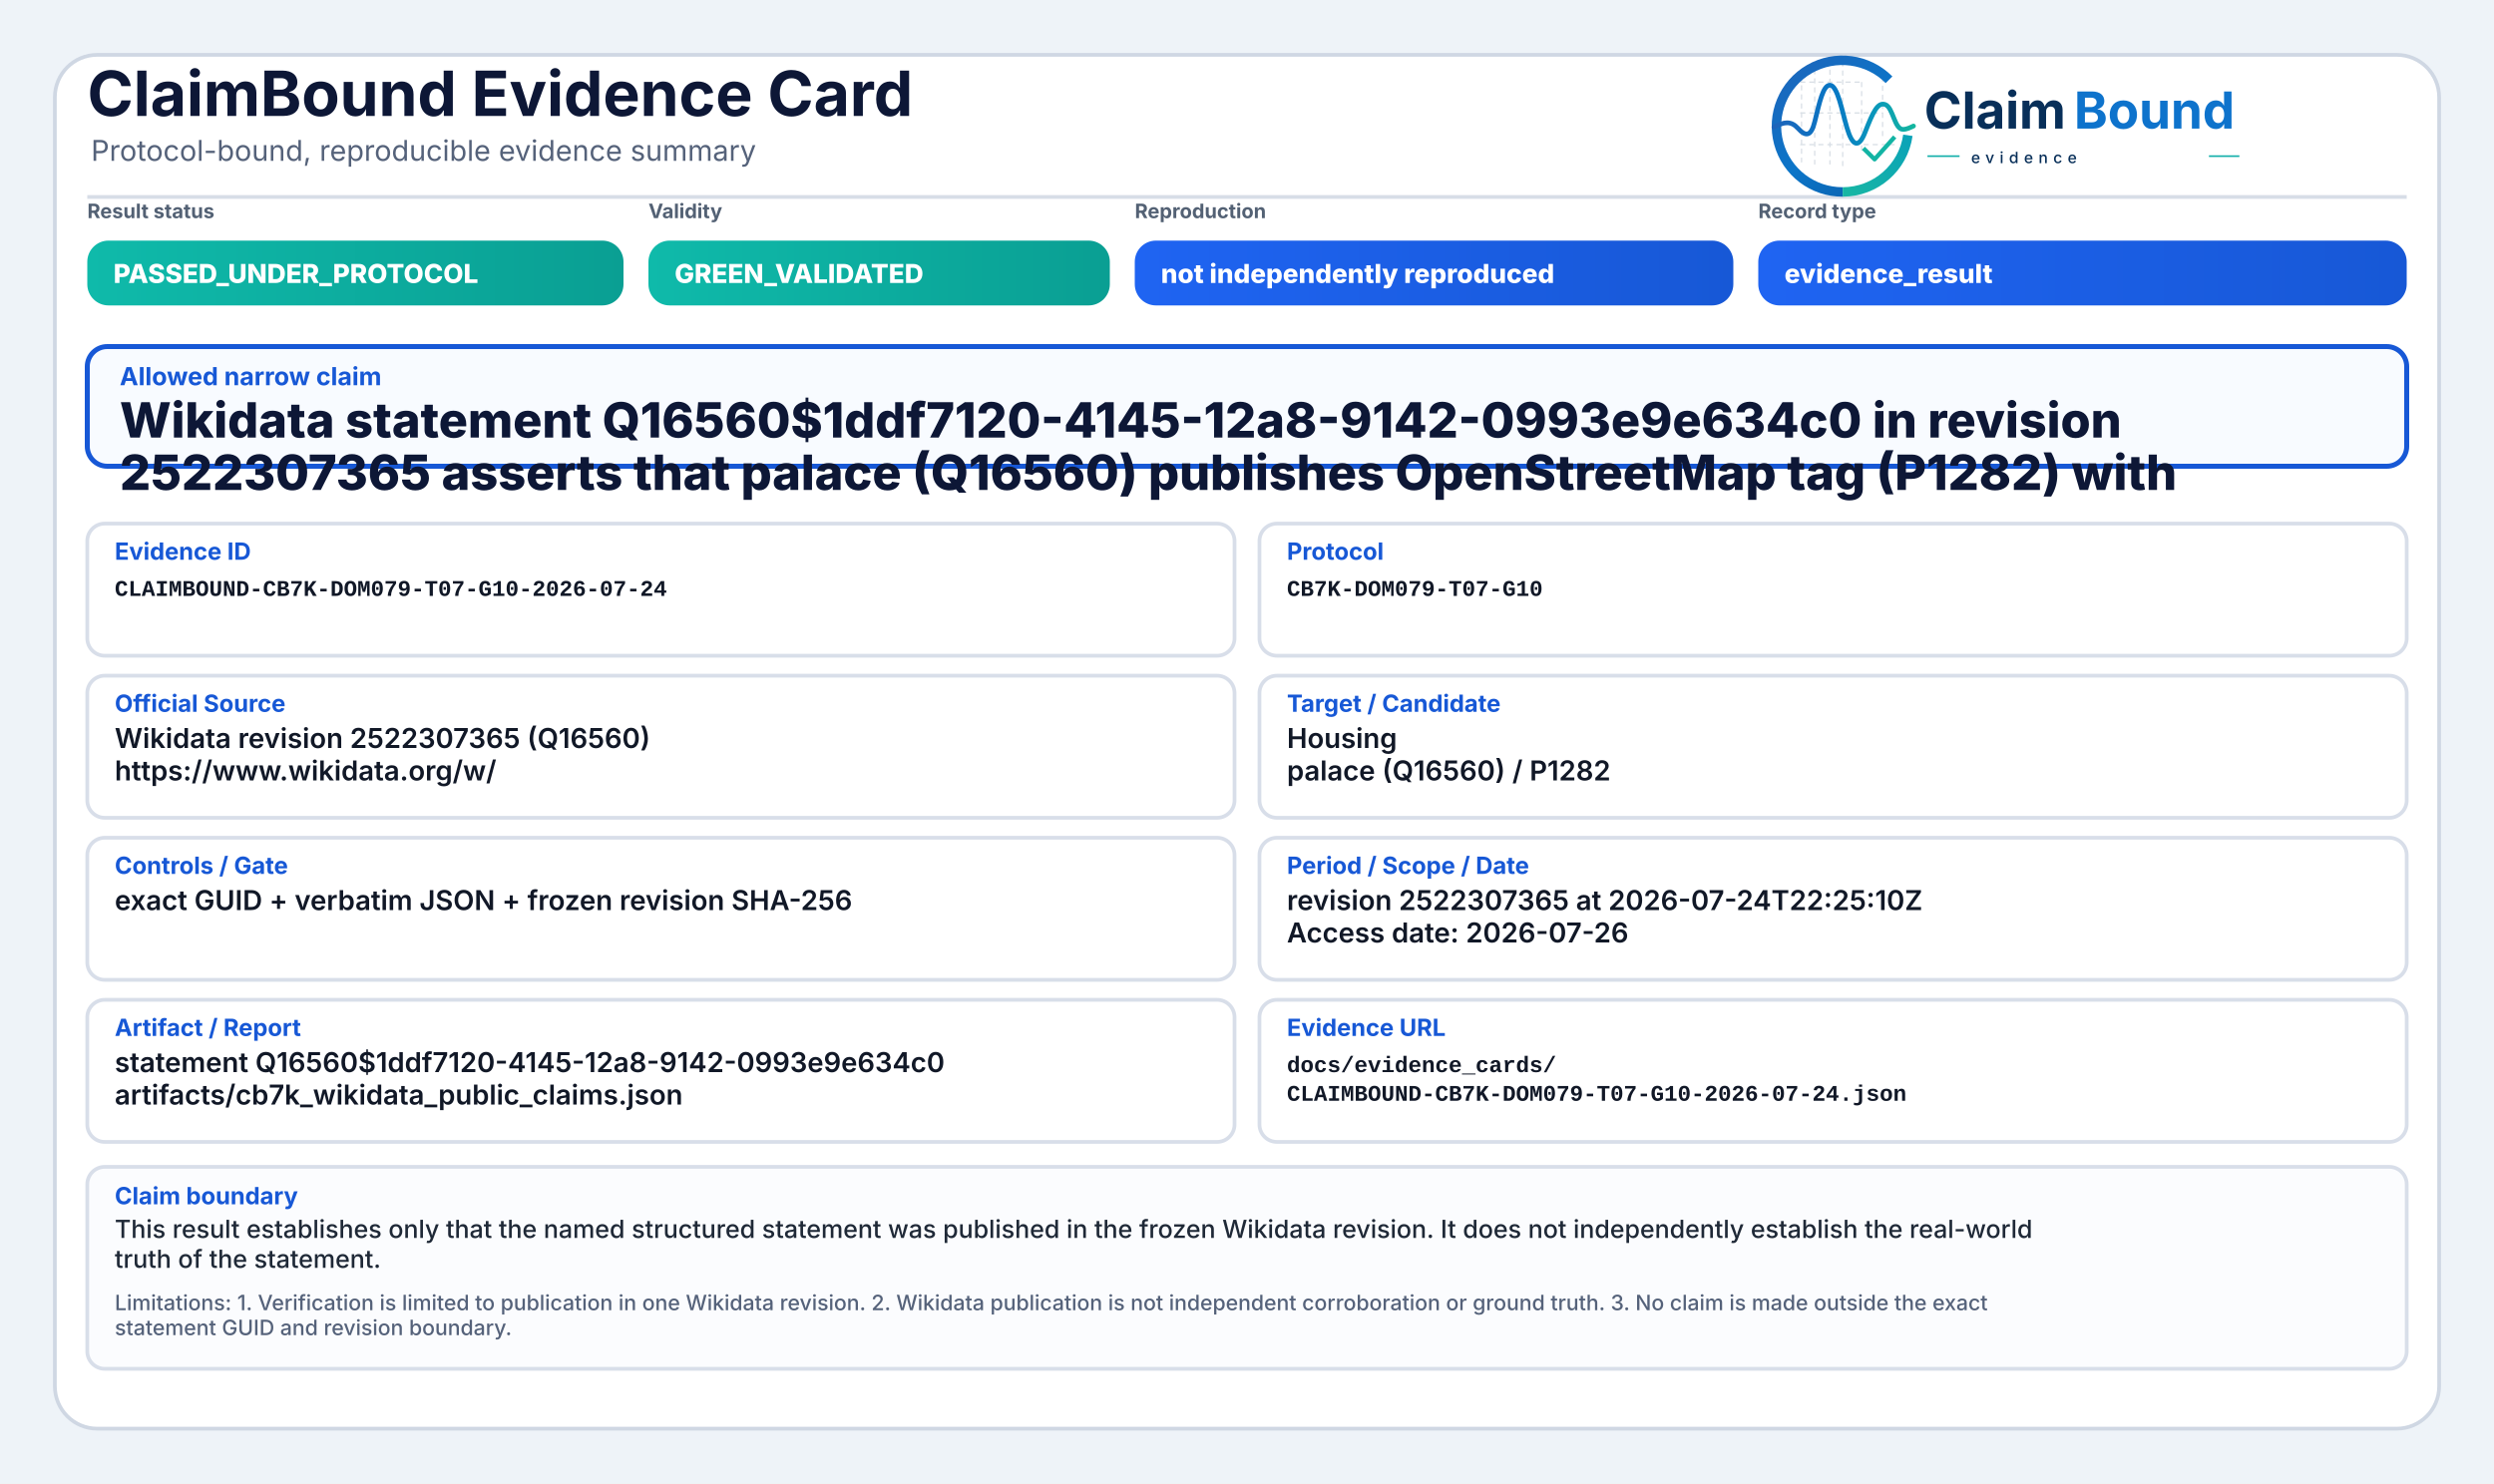
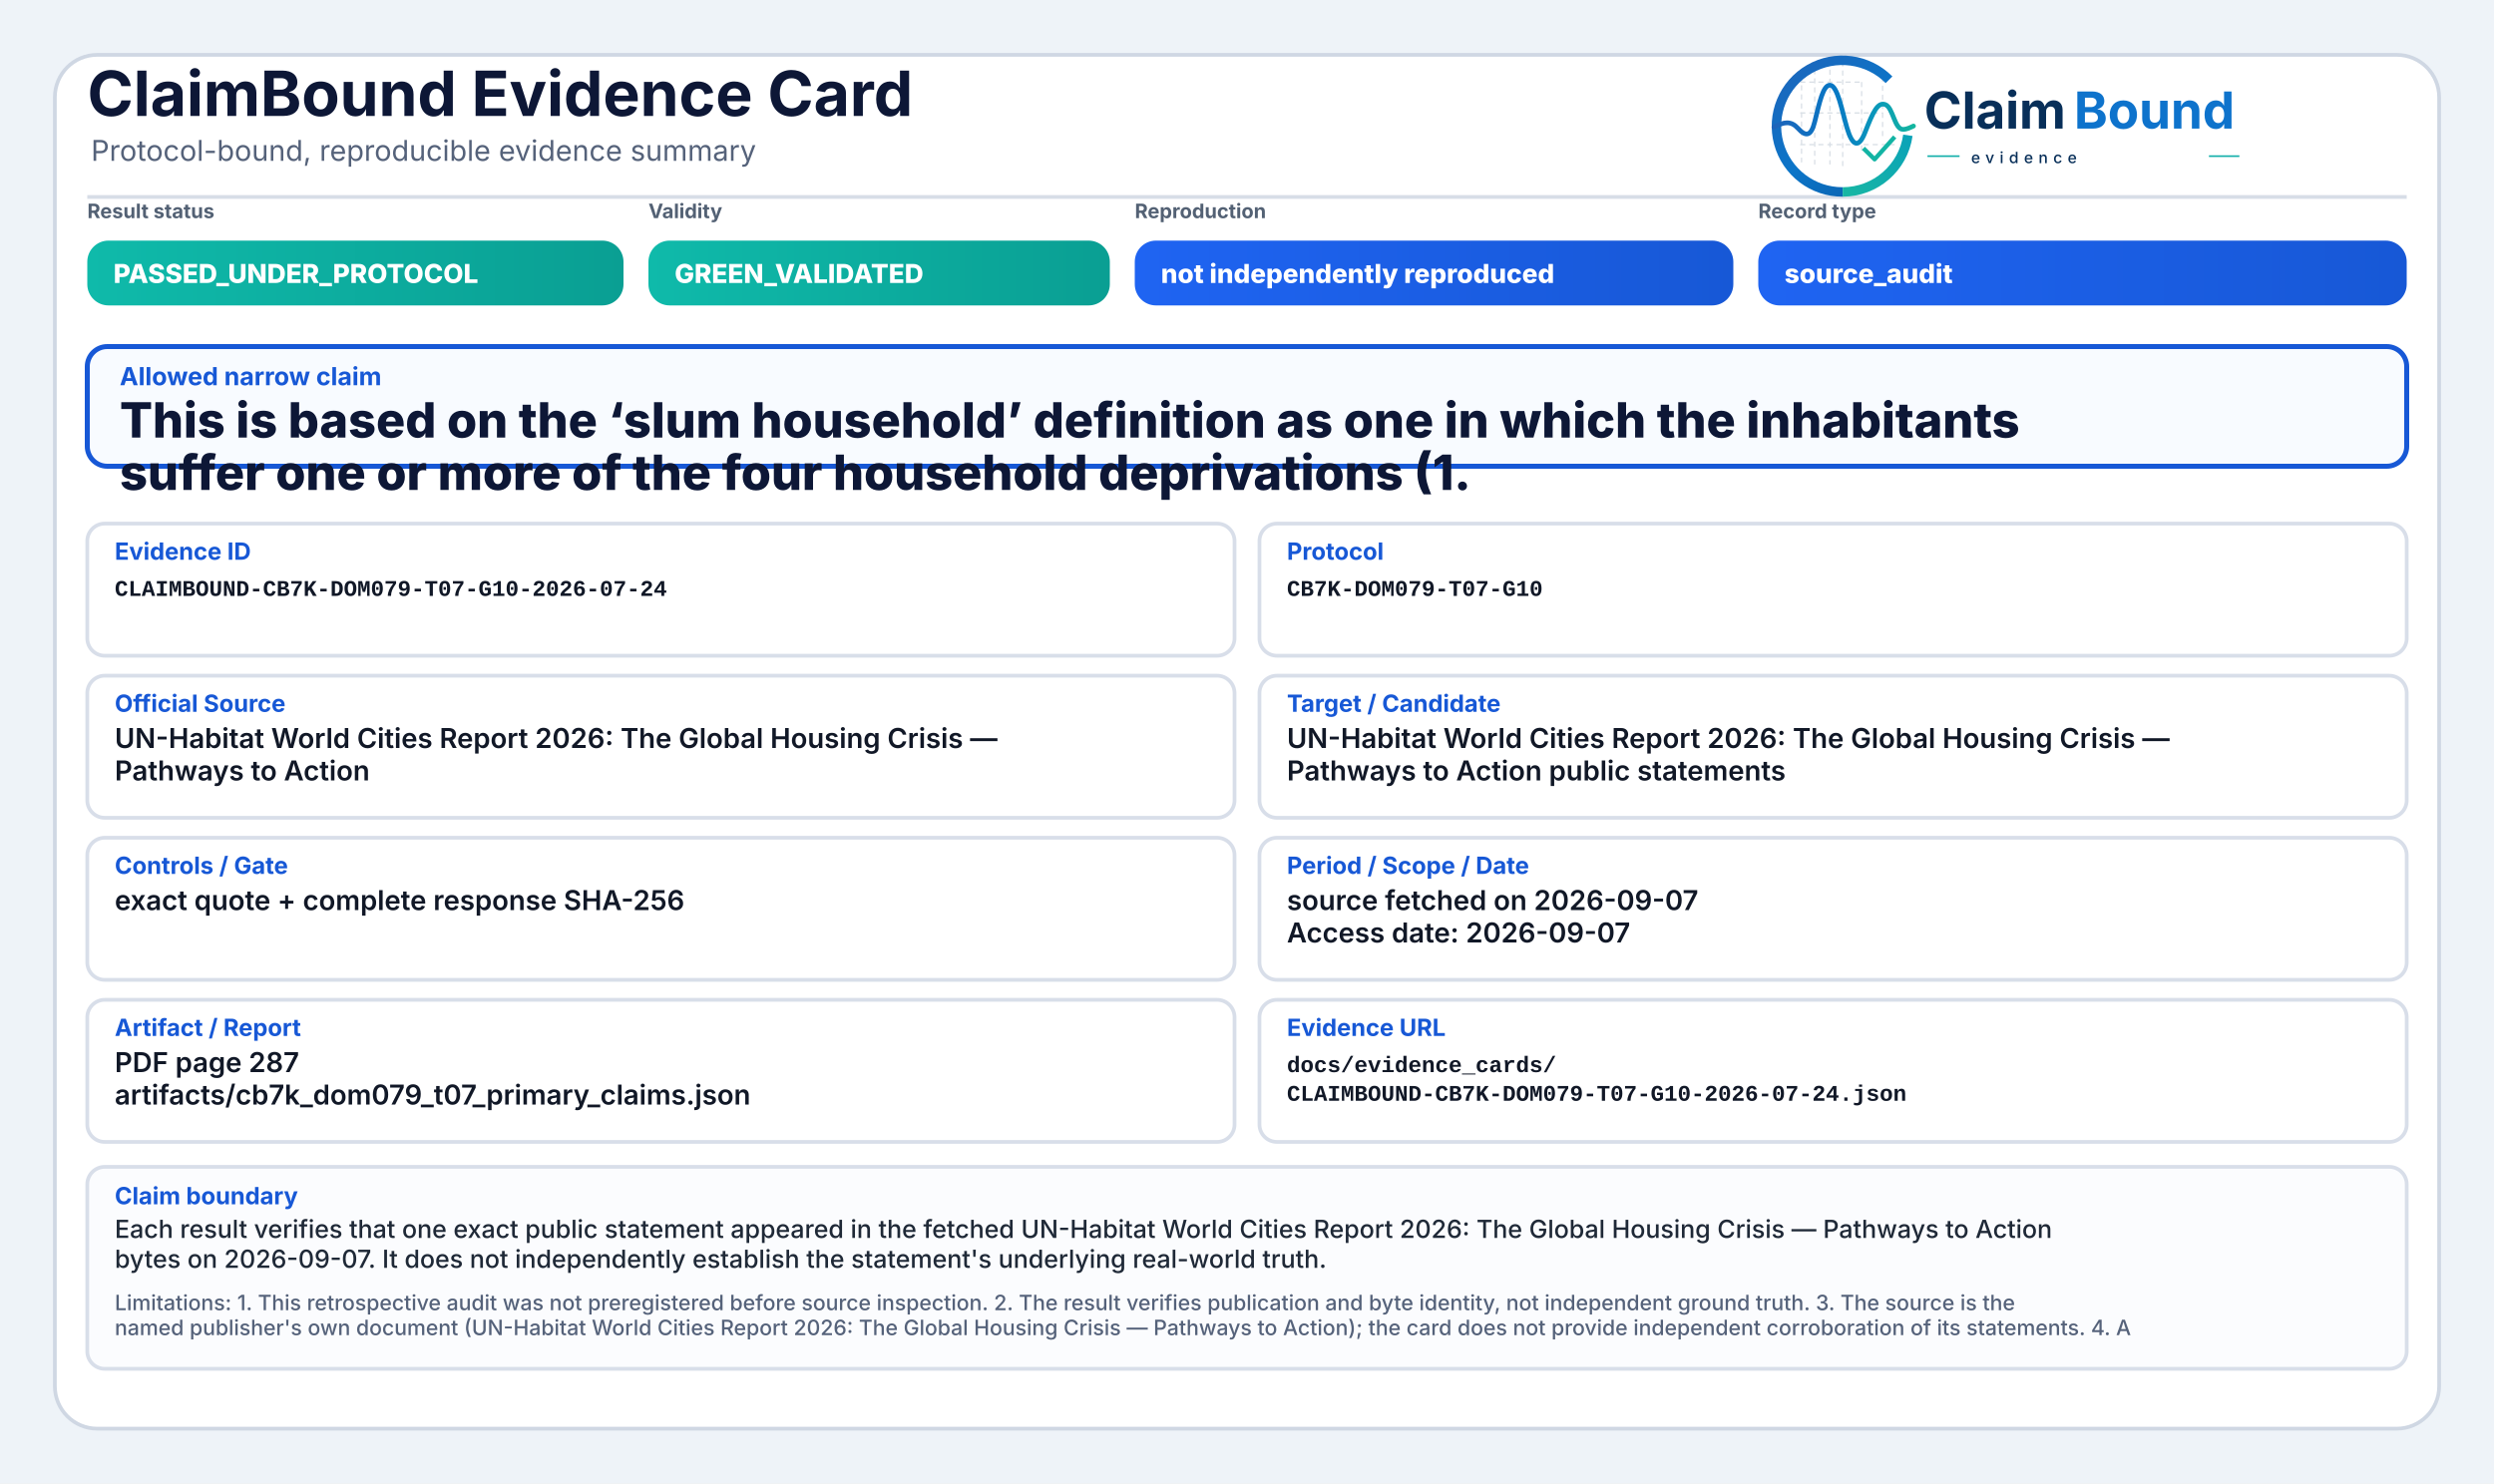
<svg xmlns="http://www.w3.org/2000/svg" width="2000" height="1190" viewBox="0 0 2000 1190" role="img" aria-label="ClaimBound Evidence Card">
  <defs>
    <linearGradient id="greenGrad" x1="0" y1="0" x2="1" y2="0">
      <stop offset="0%" stop-color="#0fbaaa" />
      <stop offset="100%" stop-color="#0a9f93" />
    </linearGradient>
    <linearGradient id="yellowGrad" x1="0" y1="0" x2="1" y2="0">
      <stop offset="0%" stop-color="#fbbf24" />
      <stop offset="100%" stop-color="#d97706" />
    </linearGradient>
    <linearGradient id="amberGrad" x1="0" y1="0" x2="1" y2="0">
      <stop offset="0%" stop-color="#f97316" />
      <stop offset="100%" stop-color="#c2410c" />
    </linearGradient>
    <linearGradient id="redGrad" x1="0" y1="0" x2="1" y2="0">
      <stop offset="0%" stop-color="#ef4444" />
      <stop offset="100%" stop-color="#b91c1c" />
    </linearGradient>
    <linearGradient id="grayGrad" x1="0" y1="0" x2="1" y2="0">
      <stop offset="0%" stop-color="#64748b" />
      <stop offset="100%" stop-color="#475569" />
    </linearGradient>
    <linearGradient id="blueGrad" x1="0" y1="0" x2="1" y2="0">
      <stop offset="0%" stop-color="#1f64f2" />
      <stop offset="100%" stop-color="#1758d6" />
    </linearGradient>
    <linearGradient id="logoRingBlue" x1="73" y1="453" x2="348" y2="793" gradientUnits="userSpaceOnUse">
      <stop offset="0" stop-color="#1E64BA" />
      <stop offset="0.55" stop-color="#0C75C8" />
      <stop offset="1" stop-color="#0A5FAB" />
    </linearGradient>
    <linearGradient id="logoRingTeal" x1="221" y1="792" x2="403" y2="594" gradientUnits="userSpaceOnUse">
      <stop offset="0" stop-color="#18B7A3" />
      <stop offset="1" stop-color="#089EBC" />
    </linearGradient>
    <linearGradient id="logoSignalGradient" x1="61" y1="628" x2="404" y2="628" gradientUnits="userSpaceOnUse">
      <stop offset="0" stop-color="#1E64BA" />
      <stop offset="0.43" stop-color="#0877C4" />
      <stop offset="0.72" stop-color="#0A97BB" />
      <stop offset="1" stop-color="#14B69E" />
    </linearGradient>
  </defs>
  <rect x="0" y="0" width="2000" height="1190" fill="#eef3f8" />
  <rect x="44" y="44" width="1912" height="1102" rx="34" fill="#ffffff" stroke="#cfd7e3" stroke-width="3" />
  <path d="M70 158 H1930" stroke="#d7dde7" stroke-width="3" />
  <text x="70" y="93" font-family="Inter, Segoe UI, Arial, sans-serif" font-size="50" font-weight="750" fill="#0d1736">ClaimBound Evidence Card</text>
  <text x="73" y="129" font-family="Inter, Segoe UI, Arial, sans-serif" font-size="23" font-weight="400" fill="#55627a">Protocol-bound, reproducible evidence summary</text>
  <g aria-label="ClaimBound evidence logo" transform="translate(1415,52) scale(0.33) translate(-40,-478)">
    <g stroke-linecap="butt" stroke-linejoin="round">
      <g stroke="#CBD3DC" stroke-width="3.2" stroke-linecap="round" stroke-dasharray="10 12" opacity="0.72">
        <path d="M130 507V714" />
        <path d="M162 490V719" />
        <path d="M199 491V719" />
        <path d="M230 471V726" />
        <path d="M276 521V690" />
        <path d="M327 508V650" />
        <path d="M128 520H277" />
        <path d="M128 595H327" />
        <path d="M128 672H355" />
      </g>
      <path d="M342.6 514.3A160 160 0 1 0 230 787" fill="none" stroke="url(#logoRingBlue)" stroke-width="23" />
      <path d="M230 787A160 160 0 0 0 388.4 649.3" fill="none" stroke="url(#logoRingTeal)" stroke-width="23" />
      <path d="M63 629.5C87 616.4 104.3 613.6 121.2 632.2C140.7 653.8 153.4 651.6 162.1 616.2C173.8 568.5 182.5 527.5 198.9 527.5C217.5 527.5 228.4 590.6 240.3 630.8C253.4 675.4 268.6 682.8 284.6 641.5C303.5 592.9 315.2 567.6 333.7 574.7C352.6 582 355.7 635.1 376.6 634.9C386.2 634.8 394 630.4 402 626.8" fill="none" stroke="url(#logoSignalGradient)" stroke-width="11.5" stroke-linecap="round" />
      <path d="M284 684.5L307.5 707.7L353 657" fill="none" stroke="#12B4A4" stroke-width="10.5" stroke-linecap="square" />
    </g>
    <text x="428" y="633" font-family="Inter, Segoe UI, Arial, sans-serif" font-size="124" font-weight="750" fill="#082F59" text-rendering="geometricPrecision">Claim</text>
    <text x="792" y="633" font-family="Inter, Segoe UI, Arial, sans-serif" font-size="124" font-weight="750" fill="#0E73CC" text-rendering="geometricPrecision">Bound</text>
    <line x1="436" y1="700" x2="514" y2="700" stroke="#11AFA9" stroke-width="4" />
    <text x="542" y="717" font-family="Inter, Segoe UI, Arial, sans-serif" font-size="38" font-weight="500" letter-spacing="13" fill="#082F59">evidence</text>
    <line x1="1120" y1="700" x2="1194" y2="700" stroke="#11AFA9" stroke-width="4" />
  </g>
  <text x="70" y="175" font-family="Inter, Segoe UI, Arial, sans-serif" font-size="16" font-weight="650" fill="#536174">Result status</text>
  <rect x="70" y="193" width="430" height="52" rx="17" fill="url(#greenGrad)" />
  <text x="91" y="227" font-family="Inter, Segoe UI, Arial, sans-serif" font-size="21" font-weight="800" fill="#ffffff">PASSED_UNDER_PROTOCOL</text>
  <text x="520" y="175" font-family="Inter, Segoe UI, Arial, sans-serif" font-size="16" font-weight="650" fill="#536174">Validity</text>
  <rect x="520" y="193" width="370" height="52" rx="17" fill="url(#greenGrad)" />
  <text x="541" y="227" font-family="Inter, Segoe UI, Arial, sans-serif" font-size="21" font-weight="800" fill="#ffffff">GREEN_VALIDATED</text>
  <text x="910" y="175" font-family="Inter, Segoe UI, Arial, sans-serif" font-size="16" font-weight="650" fill="#536174">Reproduction</text>
  <rect x="910" y="193" width="480" height="52" rx="17" fill="url(#blueGrad)" />
  <text x="931" y="227" font-family="Inter, Segoe UI, Arial, sans-serif" font-size="21" font-weight="800" fill="#ffffff">not independently reproduced</text>
  <text x="1410" y="175" font-family="Inter, Segoe UI, Arial, sans-serif" font-size="16" font-weight="650" fill="#536174">Record type</text>
  <rect x="1410" y="193" width="520" height="52" rx="17" fill="url(#blueGrad)" />
-   <text x="1431" y="227" font-family="Inter, Segoe UI, Arial, sans-serif" font-size="21" font-weight="800" fill="#ffffff">evidence_result</text>
+   <text x="1431" y="227" font-family="Inter, Segoe UI, Arial, sans-serif" font-size="21" font-weight="800" fill="#ffffff">source_audit</text>
  <rect x="70" y="278" width="1860" height="96" rx="16" fill="#f8fbff" stroke="#1758d6" stroke-width="4" />
  <text x="96" y="309" font-family="Inter, Segoe UI, Arial, sans-serif" font-size="20" font-weight="750" fill="#1758d6">Allowed narrow claim</text>
-   <text x="96" y="351" font-family="Inter, Segoe UI, Arial, sans-serif" font-size="39" font-weight="800" fill="#0d1736">Wikidata statement Q16560$1ddf7120-4145-12a8-9142-0993e9e634c0 in revision</text>
-   <text x="96" y="393" font-family="Inter, Segoe UI, Arial, sans-serif" font-size="39" font-weight="800" fill="#0d1736">2522307365 asserts that palace (Q16560) publishes OpenStreetMap tag (P1282) with</text>
+   <text x="96" y="351" font-family="Inter, Segoe UI, Arial, sans-serif" font-size="39" font-weight="800" fill="#0d1736">This is based on the ‘slum household’ definition as one in which the inhabitants</text>
+   <text x="96" y="393" font-family="Inter, Segoe UI, Arial, sans-serif" font-size="39" font-weight="800" fill="#0d1736">suffer one or more of the four household deprivations (1.</text>
  <rect x="70" y="420" width="920" height="106" rx="14" fill="#ffffff" stroke="#d8dee9" stroke-width="3" />
  <text x="92" y="449" font-family="Inter, Segoe UI, Arial, sans-serif" font-size="19" font-weight="750" fill="#1758d6">Evidence ID</text>
  <text x="92" y="478" font-family="SFMono-Regular, Consolas, Liberation Mono, monospace" font-size="18" font-weight="600" fill="#111827">CLAIMBOUND-CB7K-DOM079-T07-G10-2026-07-24</text>
  <rect x="1010" y="420" width="920" height="106" rx="14" fill="#ffffff" stroke="#d8dee9" stroke-width="3" />
  <text x="1032" y="449" font-family="Inter, Segoe UI, Arial, sans-serif" font-size="19" font-weight="750" fill="#1758d6">Protocol</text>
  <text x="1032" y="478" font-family="SFMono-Regular, Consolas, Liberation Mono, monospace" font-size="18" font-weight="600" fill="#111827">CB7K-DOM079-T07-G10</text>
  <rect x="70" y="542" width="920" height="114" rx="14" fill="#ffffff" stroke="#d8dee9" stroke-width="3" />
  <text x="92" y="571" font-family="Inter, Segoe UI, Arial, sans-serif" font-size="19" font-weight="750" fill="#1758d6">Official Source</text>
-   <text x="92" y="600" font-family="Inter, Segoe UI, Arial, sans-serif" font-size="22" font-weight="600" fill="#111827">Wikidata revision 2522307365 (Q16560)</text>
-   <text x="92" y="626" font-family="Inter, Segoe UI, Arial, sans-serif" font-size="22" font-weight="600" fill="#111827">https://www.wikidata.org/w/</text>
+   <text x="92" y="600" font-family="Inter, Segoe UI, Arial, sans-serif" font-size="22" font-weight="600" fill="#111827">UN-Habitat World Cities Report 2026: The Global Housing Crisis —</text>
+   <text x="92" y="626" font-family="Inter, Segoe UI, Arial, sans-serif" font-size="22" font-weight="600" fill="#111827">Pathways to Action</text>
  <rect x="1010" y="542" width="920" height="114" rx="14" fill="#ffffff" stroke="#d8dee9" stroke-width="3" />
  <text x="1032" y="571" font-family="Inter, Segoe UI, Arial, sans-serif" font-size="19" font-weight="750" fill="#1758d6">Target / Candidate</text>
-   <text x="1032" y="600" font-family="Inter, Segoe UI, Arial, sans-serif" font-size="22" font-weight="600" fill="#111827">Housing</text>
-   <text x="1032" y="626" font-family="Inter, Segoe UI, Arial, sans-serif" font-size="22" font-weight="600" fill="#111827">palace (Q16560) / P1282</text>
+   <text x="1032" y="600" font-family="Inter, Segoe UI, Arial, sans-serif" font-size="22" font-weight="600" fill="#111827">UN-Habitat World Cities Report 2026: The Global Housing Crisis —</text>
+   <text x="1032" y="626" font-family="Inter, Segoe UI, Arial, sans-serif" font-size="22" font-weight="600" fill="#111827">Pathways to Action public statements</text>
  <rect x="70" y="672" width="920" height="114" rx="14" fill="#ffffff" stroke="#d8dee9" stroke-width="3" />
  <text x="92" y="701" font-family="Inter, Segoe UI, Arial, sans-serif" font-size="19" font-weight="750" fill="#1758d6">Controls / Gate</text>
-   <text x="92" y="730" font-family="Inter, Segoe UI, Arial, sans-serif" font-size="22" font-weight="600" fill="#111827">exact GUID + verbatim JSON + frozen revision SHA-256</text>
+   <text x="92" y="730" font-family="Inter, Segoe UI, Arial, sans-serif" font-size="22" font-weight="600" fill="#111827">exact quote + complete response SHA-256</text>
  <rect x="1010" y="672" width="920" height="114" rx="14" fill="#ffffff" stroke="#d8dee9" stroke-width="3" />
  <text x="1032" y="701" font-family="Inter, Segoe UI, Arial, sans-serif" font-size="19" font-weight="750" fill="#1758d6">Period / Scope / Date</text>
-   <text x="1032" y="730" font-family="Inter, Segoe UI, Arial, sans-serif" font-size="22" font-weight="600" fill="#111827">revision 2522307365 at 2026-07-24T22:25:10Z</text>
-   <text x="1032" y="756" font-family="Inter, Segoe UI, Arial, sans-serif" font-size="22" font-weight="600" fill="#111827">Access date: 2026-07-26</text>
+   <text x="1032" y="730" font-family="Inter, Segoe UI, Arial, sans-serif" font-size="22" font-weight="600" fill="#111827">source fetched on 2026-09-07</text>
+   <text x="1032" y="756" font-family="Inter, Segoe UI, Arial, sans-serif" font-size="22" font-weight="600" fill="#111827">Access date: 2026-09-07</text>
  <rect x="70" y="802" width="920" height="114" rx="14" fill="#ffffff" stroke="#d8dee9" stroke-width="3" />
  <text x="92" y="831" font-family="Inter, Segoe UI, Arial, sans-serif" font-size="19" font-weight="750" fill="#1758d6">Artifact / Report</text>
-   <text x="92" y="860" font-family="Inter, Segoe UI, Arial, sans-serif" font-size="22" font-weight="600" fill="#111827">statement Q16560$1ddf7120-4145-12a8-9142-0993e9e634c0</text>
-   <text x="92" y="886" font-family="Inter, Segoe UI, Arial, sans-serif" font-size="22" font-weight="600" fill="#111827">artifacts/cb7k_wikidata_public_claims.json</text>
+   <text x="92" y="860" font-family="Inter, Segoe UI, Arial, sans-serif" font-size="22" font-weight="600" fill="#111827">PDF page 287</text>
+   <text x="92" y="886" font-family="Inter, Segoe UI, Arial, sans-serif" font-size="22" font-weight="600" fill="#111827">artifacts/cb7k_dom079_t07_primary_claims.json</text>
  <rect x="1010" y="802" width="920" height="114" rx="14" fill="#ffffff" stroke="#d8dee9" stroke-width="3" />
  <text x="1032" y="831" font-family="Inter, Segoe UI, Arial, sans-serif" font-size="19" font-weight="750" fill="#1758d6">Evidence URL</text>
  <text x="1032" y="860" font-family="SFMono-Regular, Consolas, Liberation Mono, monospace" font-size="18" font-weight="600" fill="#111827">docs/evidence_cards/</text>
  <text x="1032" y="883" font-family="SFMono-Regular, Consolas, Liberation Mono, monospace" font-size="18" font-weight="600" fill="#111827">CLAIMBOUND-CB7K-DOM079-T07-G10-2026-07-24.json</text>
  <rect x="70" y="936" width="1860" height="162" rx="14" fill="#fbfcfe" stroke="#d8dee9" stroke-width="3" />
  <text x="92" y="966" font-family="Inter, Segoe UI, Arial, sans-serif" font-size="19" font-weight="750" fill="#1758d6">Claim boundary</text>
-   <text x="92" y="993" font-family="Inter, Segoe UI, Arial, sans-serif" font-size="20" font-weight="500" fill="#1f2937">This result establishes only that the named structured statement was published in the frozen Wikidata revision. It does not independently establish the real-world</text>
-   <text x="92" y="1017" font-family="Inter, Segoe UI, Arial, sans-serif" font-size="20" font-weight="500" fill="#1f2937">truth of the statement.</text>
-   <text x="92" y="1051" font-family="Inter, Segoe UI, Arial, sans-serif" font-size="17" font-weight="500" fill="#55627a">Limitations: 1. Verification is limited to publication in one Wikidata revision. 2. Wikidata publication is not independent corroboration or ground truth. 3. No claim is made outside the exact</text>
-   <text x="92" y="1071" font-family="Inter, Segoe UI, Arial, sans-serif" font-size="17" font-weight="500" fill="#55627a">statement GUID and revision boundary.</text>
+   <text x="92" y="993" font-family="Inter, Segoe UI, Arial, sans-serif" font-size="20" font-weight="500" fill="#1f2937">Each result verifies that one exact public statement appeared in the fetched UN-Habitat World Cities Report 2026: The Global Housing Crisis — Pathways to Action</text>
+   <text x="92" y="1017" font-family="Inter, Segoe UI, Arial, sans-serif" font-size="20" font-weight="500" fill="#1f2937">bytes on 2026-09-07. It does not independently establish the statement's underlying real-world truth.</text>
+   <text x="92" y="1051" font-family="Inter, Segoe UI, Arial, sans-serif" font-size="17" font-weight="500" fill="#55627a">Limitations: 1. This retrospective audit was not preregistered before source inspection. 2. The result verifies publication and byte identity, not independent ground truth. 3. The source is the</text>
+   <text x="92" y="1071" font-family="Inter, Segoe UI, Arial, sans-serif" font-size="17" font-weight="500" fill="#55627a">named publisher's own document (UN-Habitat World Cities Report 2026: The Global Housing Crisis — Pathways to Action); the card does not provide independent corroboration of its statements. 4. A</text>
</svg>
